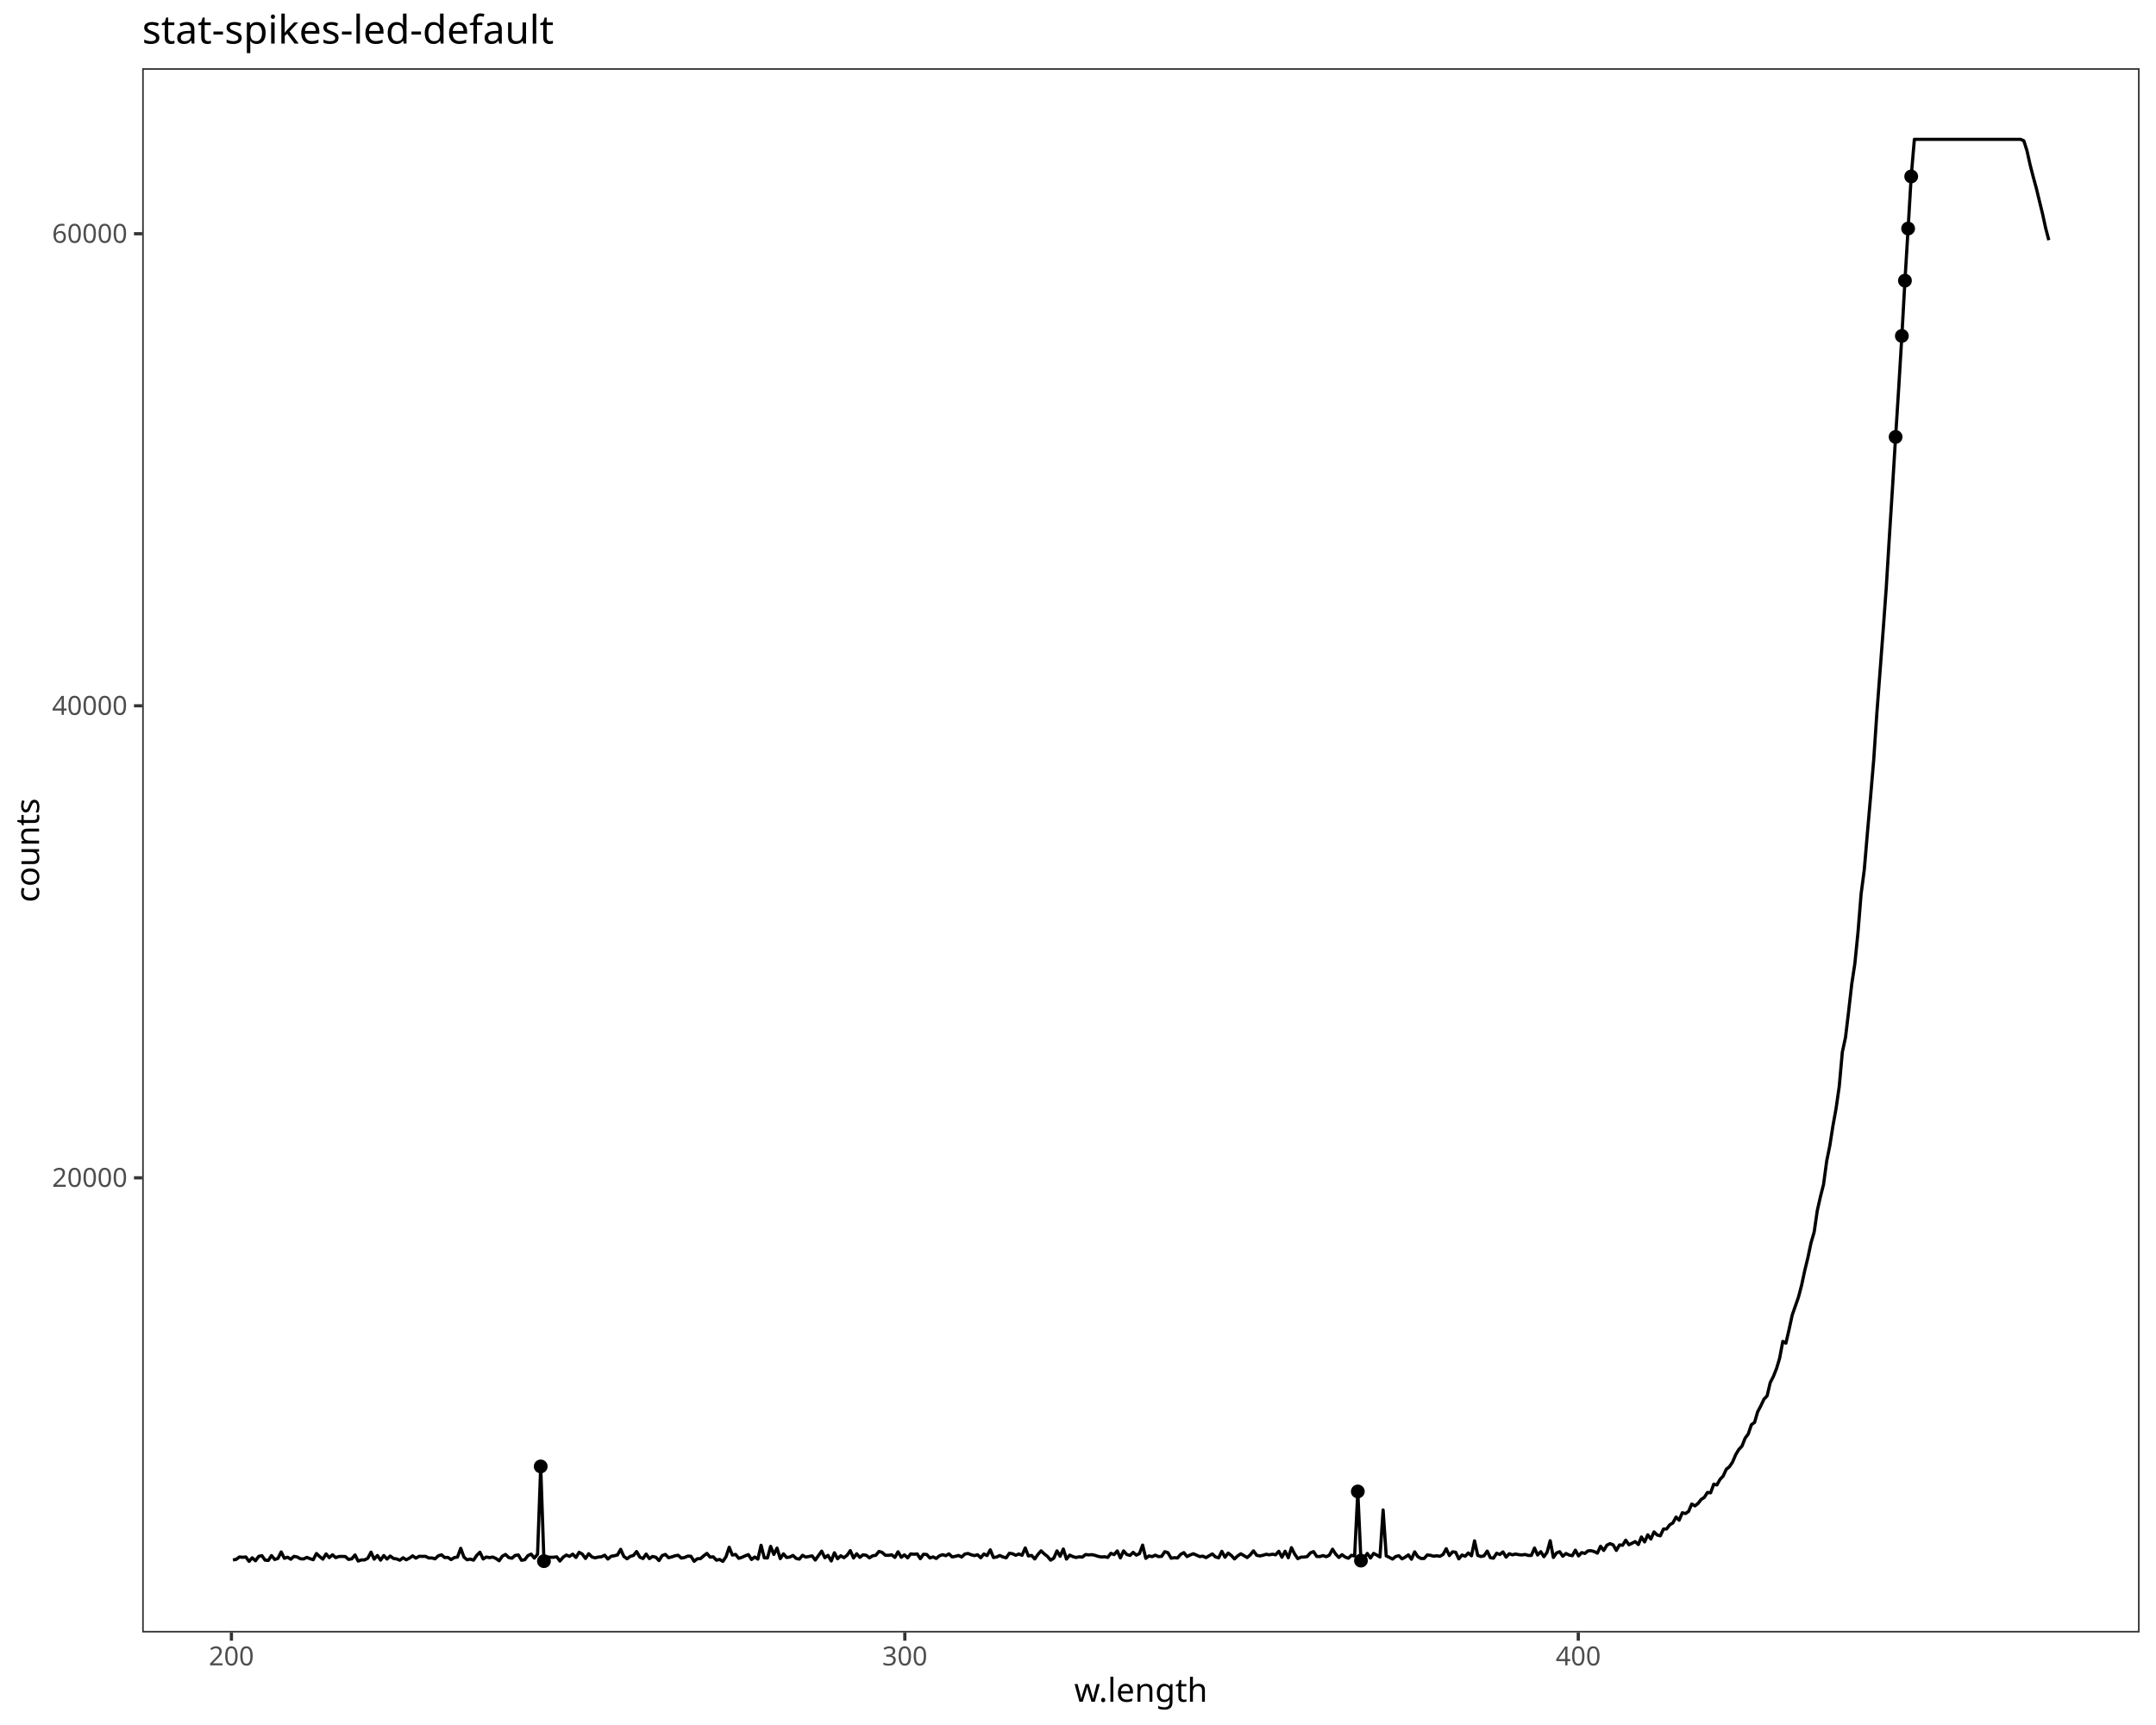
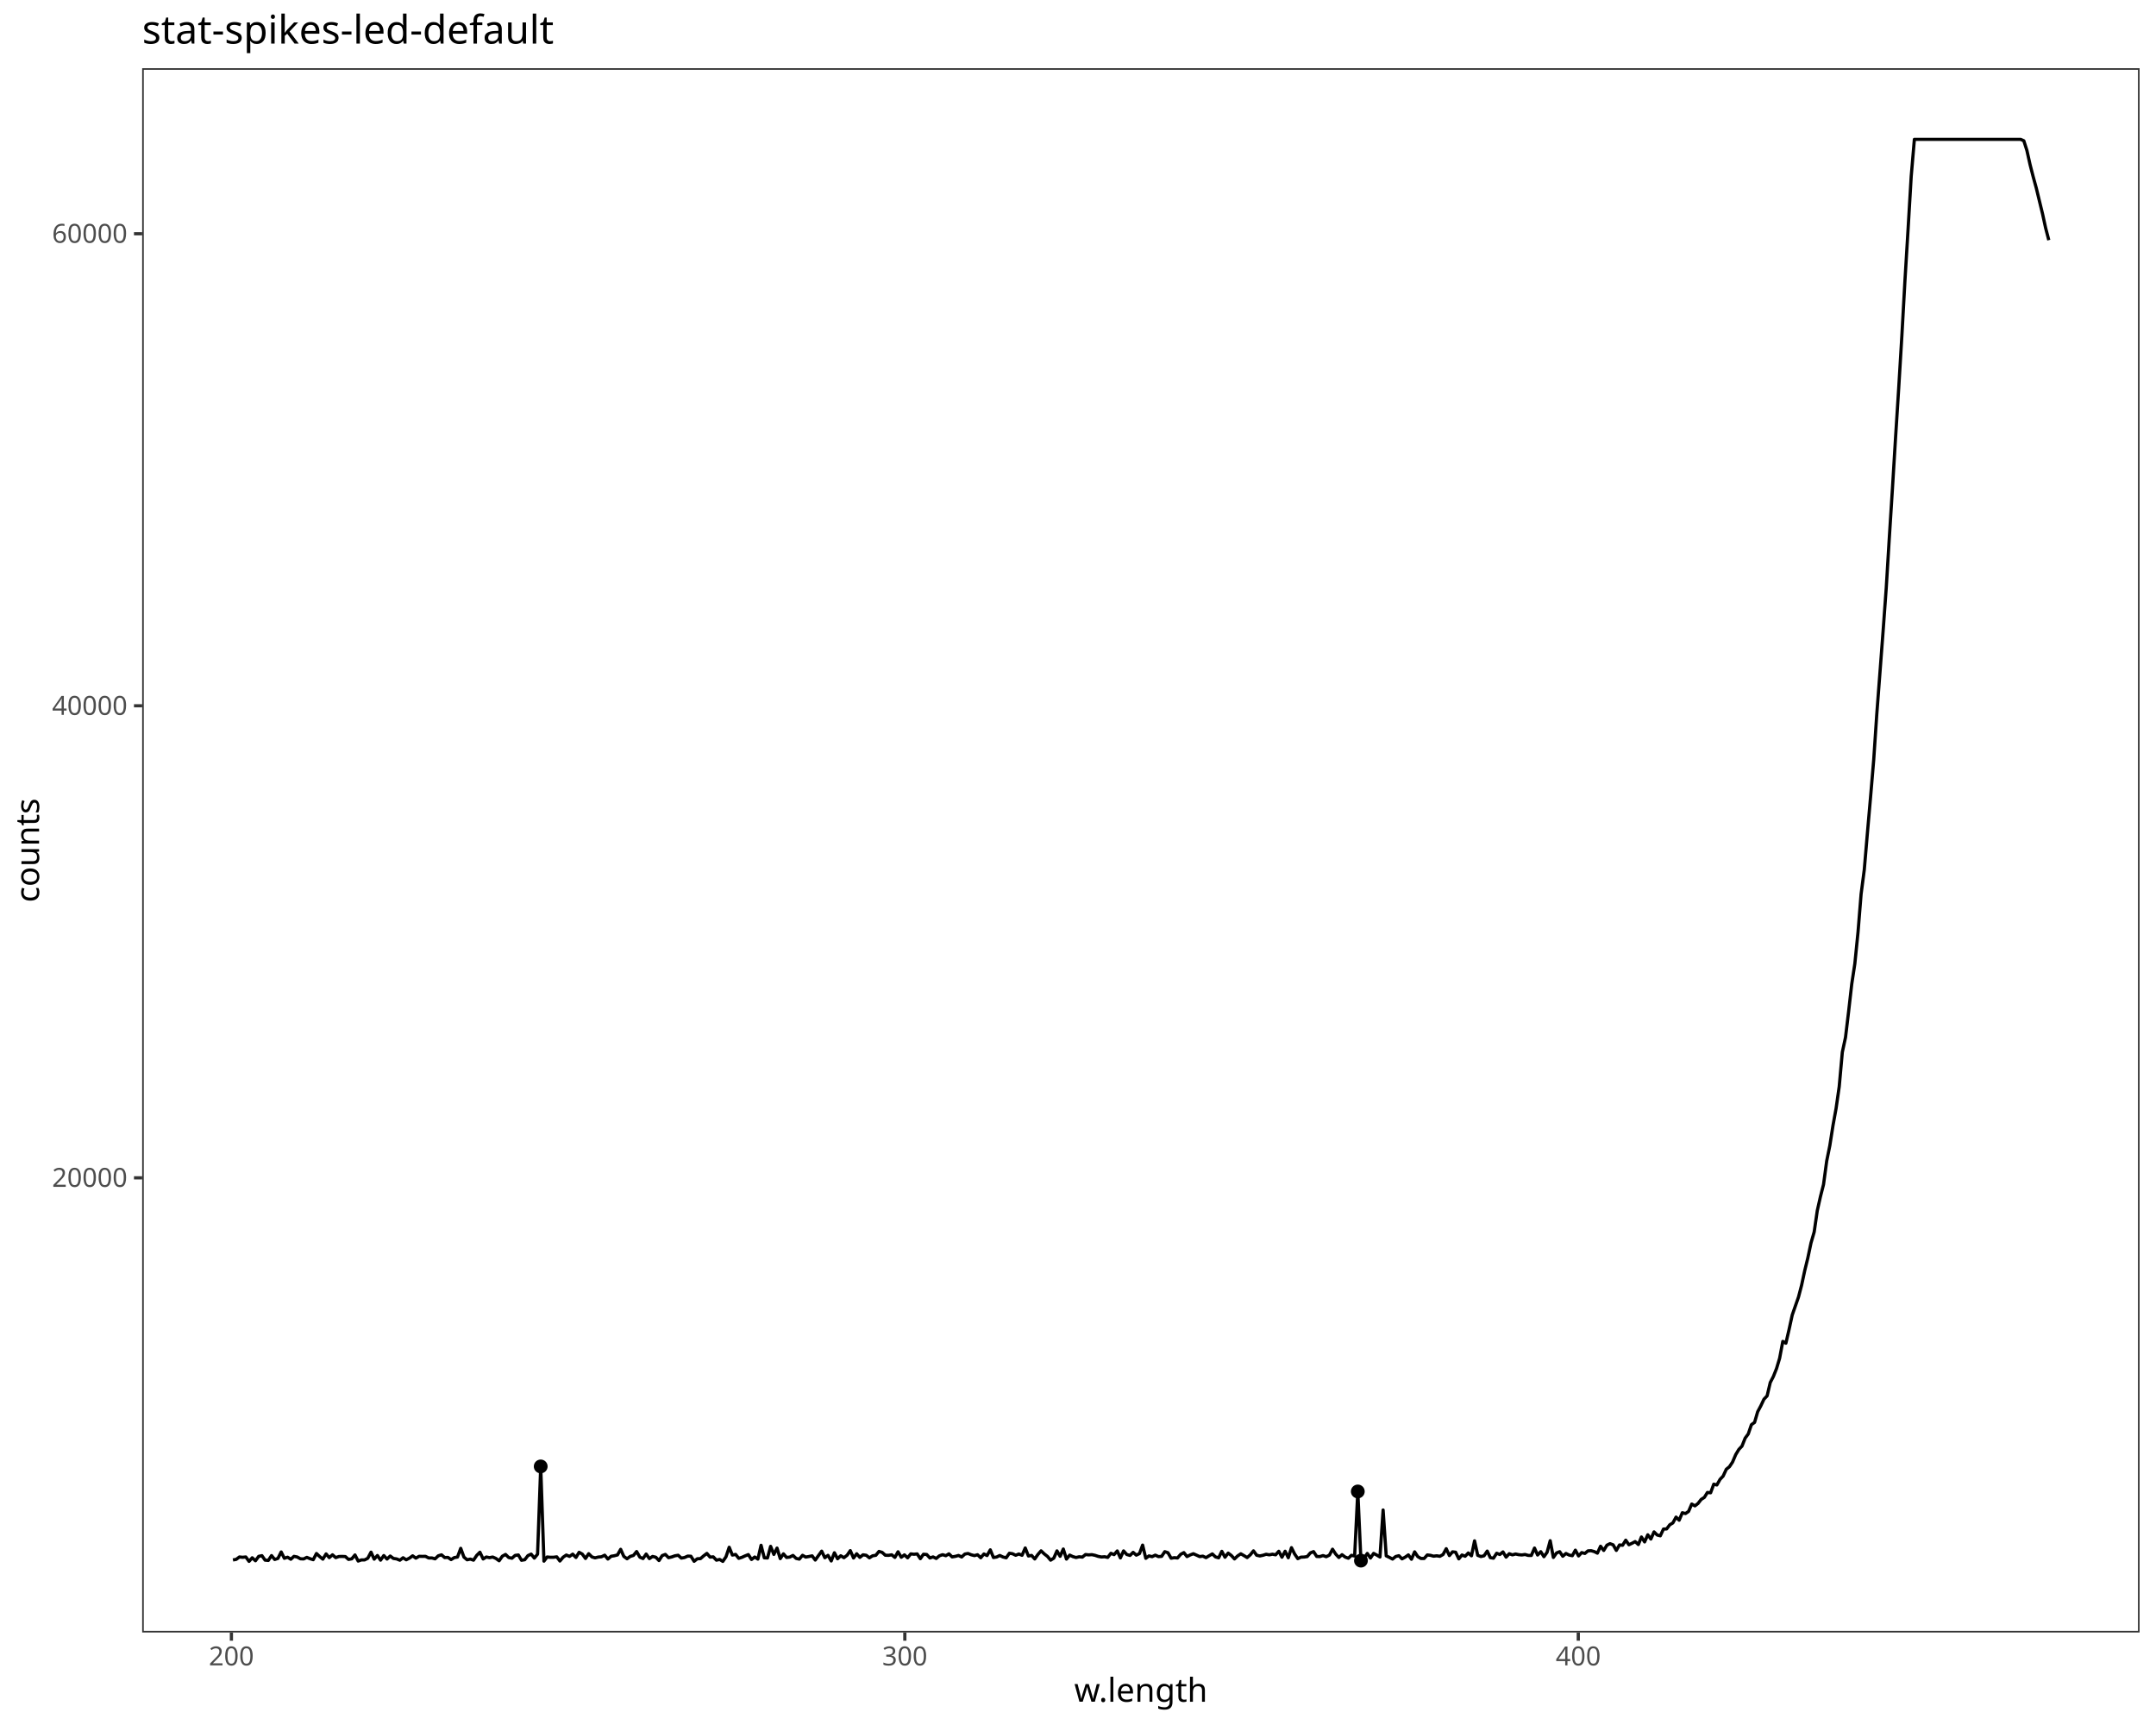
<svg xmlns="http://www.w3.org/2000/svg" class="svglite" data-engine-version="2.0" width="720.00pt" height="576.00pt" viewBox="0 0 720.00 576.00">
  <defs>
    <style type="text/css">
    .svglite line, .svglite polyline, .svglite polygon, .svglite path, .svglite rect, .svglite circle {
      fill: none;
      stroke: #000000;
      stroke-linecap: round;
      stroke-linejoin: round;
      stroke-miterlimit: 10.00;
    }
  </style>
  </defs>
  <rect width="100%" height="100%" style="stroke: none; fill: #FFFFFF;" />
  <defs>
    <clipPath id="cpMC4wMHw3MjAuMDB8MC4wMHw1NzYuMDA=">
      <rect x="0.00" y="0.00" width="720.00" height="576.00" />
    </clipPath>
  </defs>
  <g clip-path="url(#cpMC4wMHw3MjAuMDB8MC4wMHw1NzYuMDA=)">
    <rect x="0.00" y="0.00" width="720.00" height="576.00" style="stroke-width: 1.07; stroke: #FFFFFF; fill: #FFFFFF;" />
  </g>
  <defs>
    <clipPath id="cpNDcuNDh8NzE0LjUyfDIyLjc4fDU0NS4xMQ==">
      <rect x="47.48" y="22.78" width="667.04" height="522.33" />
    </clipPath>
  </defs>
  <g clip-path="url(#cpNDcuNDh8NzE0LjUyfDIyLjc4fDU0NS4xMQ==)">
    <rect x="47.48" y="22.78" width="667.04" height="522.33" style="stroke-width: 1.07; stroke: none; fill: #FFFFFF;" />
    <polyline points="77.80,520.89 78.88,520.69 79.96,519.89 81.01,520.00 82.09,519.89 83.17,521.36 84.23,520.16 85.31,521.16 86.39,519.69 87.47,519.46 88.52,520.95 89.60,521.05 90.68,519.43 91.74,520.73 92.82,520.37 93.90,518.22 94.96,520.33 96.04,519.97 97.12,520.65 98.17,519.69 99.25,519.90 100.33,520.50 101.39,520.55 102.47,520.02 103.55,520.47 104.60,520.80 105.68,518.74 106.76,519.76 107.82,520.62 108.90,518.87 109.96,520.11 111.04,519.17 112.12,520.11 113.17,519.74 114.25,519.71 115.33,519.76 116.39,520.71 117.47,520.51 118.55,519.22 119.61,521.26 120.68,520.88 121.74,520.88 122.82,520.33 123.90,518.29 124.96,520.62 126.04,519.40 127.09,520.96 128.17,519.42 129.25,520.59 130.31,519.58 131.39,520.39 132.45,520.54 133.53,520.98 134.61,520.15 135.66,520.83 136.74,520.27 137.80,519.51 138.88,520.28 139.96,519.67 141.02,519.70 142.09,519.68 143.15,520.22 144.23,520.22 145.29,520.51 146.37,519.50 147.45,519.18 148.50,520.09 149.58,520.03 150.64,520.76 151.72,520.10 152.78,519.92 153.86,517.01 154.94,519.95 155.99,520.83 157.07,520.60 158.13,520.96 159.21,519.36 160.27,518.31 161.35,520.56 162.40,519.91 163.48,520.12 164.54,519.91 165.62,520.39 166.68,521.16 167.75,519.64 168.83,519.05 169.89,520.08 170.97,520.31 172.03,519.37 173.11,519.23 174.16,521.00 175.24,520.81 176.30,519.44 177.38,518.94 178.44,520.27 179.52,518.96 180.57,489.66 181.65,521.29 182.71,519.90 183.79,520.00 184.85,519.99 185.93,519.85 186.98,521.25 188.06,519.97 189.12,519.25 190.20,519.70 191.26,518.95 192.34,520.06 193.39,518.34 194.45,518.92 195.53,520.39 196.59,518.80 197.67,519.88 198.72,520.19 199.80,519.92 200.86,519.83 201.94,519.30 203.00,520.58 204.08,519.66 205.13,519.49 206.21,519.21 207.27,517.34 208.33,519.71 209.41,520.49 210.46,519.71 211.54,519.38 212.60,518.08 213.68,519.96 214.74,520.42 215.79,518.92 216.87,520.44 217.93,519.72 219.01,519.98 220.07,521.09 221.14,519.43 222.20,519.04 223.26,520.13 224.34,519.88 225.40,519.50 226.47,519.32 227.53,520.27 228.59,520.08 229.67,519.60 230.73,519.65 231.80,521.34 232.86,520.49 233.92,520.45 235.00,519.51 236.06,518.70 237.13,519.94 238.19,519.85 239.25,520.96 240.33,520.72 241.39,521.37 242.44,519.84 243.52,516.65 244.58,519.26 245.66,519.04 246.71,520.35 247.77,520.01 248.85,519.52 249.91,519.10 250.97,520.73 252.04,519.91 253.10,520.60 254.16,515.99 255.24,520.18 256.30,520.23 257.35,516.35 258.43,519.04 259.49,516.93 260.57,520.44 261.63,518.85 262.68,520.06 263.74,519.93 264.82,519.38 265.88,520.38 266.93,520.61 268.01,519.34 269.07,519.93 270.13,519.74 271.21,519.52 272.26,520.92 273.32,519.44 274.40,517.95 275.46,520.15 276.51,519.35 277.59,521.23 278.65,518.49 279.71,520.49 280.76,519.49 281.84,520.13 282.90,519.31 283.96,517.77 285.04,520.23 286.09,518.82 287.15,520.03 288.21,519.17 289.29,519.33 290.34,520.18 291.40,519.51 292.48,519.33 293.54,518.04 294.59,518.36 295.65,519.31 296.73,519.35 297.79,519.17 298.85,520.04 299.90,518.16 300.98,519.99 302.04,519.19 303.10,520.17 304.15,518.86 305.23,518.99 306.29,518.87 307.35,520.46 308.40,518.98 309.48,519.07 310.54,520.23 311.60,519.87 312.65,520.39 313.71,519.51 314.79,519.13 315.85,519.47 316.90,518.85 317.96,519.87 319.02,519.69 320.10,519.39 321.15,519.90 322.21,518.92 323.27,518.73 324.35,519.17 325.41,519.44 326.46,519.15 327.52,520.16 328.58,518.89 329.63,519.42 330.71,517.51 331.77,520.08 332.83,519.91 333.88,519.39 334.94,519.90 336.02,520.17 337.08,518.65 338.13,518.81 339.19,519.32 340.25,518.90 341.31,519.33 342.38,516.89 343.44,519.56 344.50,519.38 345.56,520.55 346.61,519.06 347.67,517.84 348.73,518.86 349.81,519.71 350.86,520.96 351.92,520.29 352.98,517.86 354.03,519.67 355.09,517.24 356.15,520.60 357.23,519.27 358.28,519.77 359.34,520.07 360.40,519.83 361.46,519.94 362.51,519.08 363.57,519.20 364.63,519.12 365.68,519.34 366.76,519.70 367.82,519.90 368.88,519.82 369.93,520.04 370.99,518.67 372.05,519.11 373.11,517.88 374.16,520.21 375.22,517.87 376.28,519.06 377.36,519.38 378.41,518.35 379.47,519.28 380.53,518.77 381.58,515.93 382.64,520.34 383.70,519.54 384.75,519.79 385.81,519.28 386.87,519.77 387.93,519.69 388.98,518.12 390.04,518.48 391.10,520.31 392.15,520.13 393.23,520.23 394.29,519.01 395.35,518.44 396.40,519.76 397.46,519.22 398.52,518.81 399.58,519.28 400.63,519.77 401.69,519.62 402.75,520.12 403.80,519.48 404.86,518.87 405.92,519.88 406.97,520.17 408.03,518.01 409.09,519.98 410.15,518.60 411.20,519.39 412.26,520.54 413.32,519.54 414.37,518.83 415.43,519.44 416.49,520.09 417.54,519.17 418.60,517.85 419.66,519.31 420.72,519.55 421.77,519.33 422.83,518.99 423.89,519.18 424.94,518.97 426.00,519.17 427.06,517.99 428.11,519.97 429.17,517.98 430.23,520.15 431.29,516.79 432.34,518.89 433.40,520.45 434.46,519.95 435.49,519.92 436.55,519.76 437.60,518.53 438.66,518.10 439.72,519.72 440.78,519.76 441.83,519.42 442.89,519.80 443.95,519.29 445.00,517.30 446.06,518.94 447.12,520.06 448.17,519.13 449.23,519.93 450.29,520.31 451.32,519.34 452.38,519.57 453.44,498.02 454.49,521.11 455.55,520.27 456.61,518.71 457.67,520.25 458.72,518.70 459.78,519.26 460.84,519.90 461.89,504.21 462.93,519.52 463.98,520.02 465.04,520.59 466.10,519.74 467.16,519.47 468.21,520.52 469.27,519.95 470.33,519.20 471.36,520.65 472.42,518.18 473.48,519.78 474.53,520.40 475.59,520.40 476.65,519.22 477.70,519.34 478.74,519.63 479.79,519.50 480.85,519.67 481.91,519.07 482.97,517.13 484.02,519.43 485.08,518.17 486.11,518.30 487.17,520.52 488.23,519.24 489.29,519.65 490.34,518.56 491.40,519.50 492.43,514.51 493.49,519.35 494.55,519.75 495.60,519.50 496.66,517.93 497.70,520.12 498.75,520.30 499.81,518.65 500.87,519.07 501.92,518.20 502.96,519.94 504.02,518.80 505.07,519.19 506.13,518.90 507.19,519.13 508.22,519.22 509.28,519.06 510.34,519.37 511.39,519.39 512.45,516.92 513.48,519.24 514.54,518.13 515.60,519.80 516.65,518.33 517.69,514.46 518.75,520.05 519.80,518.56 520.86,518.13 521.89,519.65 522.95,518.72 524.01,519.25 525.07,519.47 526.10,517.62 527.16,519.55 528.21,518.43 529.27,518.72 530.31,517.85 531.36,517.80 532.42,518.10 533.45,518.62 534.51,516.31 535.57,517.71 536.63,515.96 537.66,515.45 538.72,515.85 539.77,517.70 540.83,515.88 541.87,515.98 542.92,514.29 543.98,515.81 545.01,515.32 546.07,514.76 547.13,515.74 548.16,513.22 549.22,514.87 550.28,512.49 551.31,513.90 552.37,511.52 553.42,512.56 554.46,512.83 555.52,510.57 556.57,510.53 557.63,509.14 558.66,508.52 559.72,506.58 560.76,507.62 561.81,505.13 562.87,505.39 563.90,504.69 564.96,502.22 566.02,502.83 567.05,502.03 568.11,500.68 569.17,500.00 570.20,498.35 571.26,498.46 572.32,495.58 573.35,495.85 574.41,493.98 575.44,492.89 576.50,490.61 577.56,489.75 578.59,488.20 579.65,485.71 580.70,483.97 581.74,482.87 582.80,480.21 583.83,478.82 584.89,475.72 585.94,474.96 586.98,471.40 588.04,469.41 589.07,467.22 590.13,466.10 591.18,461.65 592.22,459.63 593.28,456.97 594.31,453.53 595.37,447.91 596.40,448.51 597.46,443.95 598.52,439.09 599.55,436.14 600.61,433.10 601.64,429.18 602.70,424.25 603.73,420.04 604.79,415.03 605.85,411.37 606.88,404.27 607.94,399.57 608.97,395.52 610.03,387.67 611.07,382.56 612.12,375.87 613.16,370.14 614.21,362.83 615.25,351.32 616.31,346.40 617.34,337.83 618.40,328.53 619.43,321.77 620.49,311.25 621.52,298.52 622.58,290.42 623.64,277.97 624.67,266.23 625.73,253.73 626.76,238.41 627.82,224.52 628.85,210.93 629.91,196.39 630.95,179.42 631.98,163.21 633.04,145.90 634.07,129.72 635.13,112.17 636.16,93.71 637.22,76.31 638.25,58.92 639.31,46.53 640.35,46.53 641.40,46.53 642.44,46.53 643.49,46.53 644.53,46.53 645.59,46.53 646.62,46.53 647.66,46.53 648.71,46.53 649.75,46.53 650.80,46.53 651.84,46.53 652.90,46.53 653.93,46.53 654.99,46.53 656.02,46.53 657.06,46.53 658.11,46.53 659.15,46.53 660.20,46.53 661.24,46.53 662.30,46.53 663.33,46.53 664.36,46.53 665.42,46.53 666.46,46.53 667.51,46.53 668.55,46.53 669.58,46.53 670.64,46.53 671.67,46.53 672.71,46.53 673.77,46.53 674.80,46.53 675.86,47.01 676.89,50.24 677.93,54.90 678.98,58.99 680.02,62.79 681.07,67.12 682.11,71.40 683.14,76.12 684.20,80.19 " style="stroke-width: 1.07; stroke-linecap: butt;" />
    <circle cx="180.57" cy="489.66" r="1.95" style="stroke-width: 0.71; fill: #000000;" />
-     <circle cx="181.65" cy="521.29" r="1.95" style="stroke-width: 0.71; fill: #000000;" />
    <circle cx="453.44" cy="498.02" r="1.95" style="stroke-width: 0.71; fill: #000000;" />
    <circle cx="454.49" cy="521.11" r="1.95" style="stroke-width: 0.71; fill: #000000;" />
-     <circle cx="633.04" cy="145.90" r="1.95" style="stroke-width: 0.71; fill: #000000;" />
-     <circle cx="635.13" cy="112.17" r="1.95" style="stroke-width: 0.71; fill: #000000;" />
-     <circle cx="636.16" cy="93.71" r="1.95" style="stroke-width: 0.71; fill: #000000;" />
-     <circle cx="637.22" cy="76.31" r="1.95" style="stroke-width: 0.71; fill: #000000;" />
-     <circle cx="638.25" cy="58.92" r="1.95" style="stroke-width: 0.71; fill: #000000;" />
    <rect x="47.48" y="22.78" width="667.04" height="522.33" style="stroke-width: 1.07; stroke: #333333;" />
  </g>
  <g clip-path="url(#cpMC4wMHw3MjAuMDB8MC4wMHw1NzYuMDA=)">
    <text x="42.55" y="396.31" text-anchor="end" style="font-size: 8.80px; fill: #4D4D4D; font-family: sans;" textLength="24.47px" lengthAdjust="spacingAndGlyphs">20000</text>
    <text x="42.55" y="238.70" text-anchor="end" style="font-size: 8.80px; fill: #4D4D4D; font-family: sans;" textLength="24.47px" lengthAdjust="spacingAndGlyphs">40000</text>
    <text x="42.55" y="81.08" text-anchor="end" style="font-size: 8.80px; fill: #4D4D4D; font-family: sans;" textLength="24.47px" lengthAdjust="spacingAndGlyphs">60000</text>
    <polyline points="44.74,393.29 47.48,393.29 " style="stroke-width: 1.07; stroke: #333333; stroke-linecap: butt;" />
    <polyline points="44.74,235.67 47.48,235.67 " style="stroke-width: 1.07; stroke: #333333; stroke-linecap: butt;" />
    <polyline points="44.74,78.05 47.48,78.05 " style="stroke-width: 1.07; stroke: #333333; stroke-linecap: butt;" />
    <polyline points="77.28,547.85 77.28,545.11 " style="stroke-width: 1.07; stroke: #333333; stroke-linecap: butt;" />
    <polyline points="302.17,547.85 302.17,545.11 " style="stroke-width: 1.07; stroke: #333333; stroke-linecap: butt;" />
    <polyline points="527.07,547.85 527.07,545.11 " style="stroke-width: 1.07; stroke: #333333; stroke-linecap: butt;" />
    <text x="77.28" y="556.10" text-anchor="middle" style="font-size: 8.80px; fill: #4D4D4D; font-family: sans;" textLength="14.68px" lengthAdjust="spacingAndGlyphs">200</text>
    <text x="302.17" y="556.10" text-anchor="middle" style="font-size: 8.80px; fill: #4D4D4D; font-family: sans;" textLength="14.68px" lengthAdjust="spacingAndGlyphs">300</text>
    <text x="527.07" y="556.10" text-anchor="middle" style="font-size: 8.80px; fill: #4D4D4D; font-family: sans;" textLength="14.68px" lengthAdjust="spacingAndGlyphs">400</text>
    <text x="381.00" y="568.24" text-anchor="middle" style="font-size: 11.00px; font-family: sans;" textLength="40.97px" lengthAdjust="spacingAndGlyphs">w.length</text>
    <text transform="translate(13.05,283.95) rotate(-90)" text-anchor="middle" style="font-size: 11.00px; font-family: sans;" textLength="32.42px" lengthAdjust="spacingAndGlyphs">counts</text>
    <text x="47.48" y="14.56" style="font-size: 13.20px; font-family: sans;" textLength="129.14px" lengthAdjust="spacingAndGlyphs">stat-spikes-led-default</text>
  </g>
</svg>
